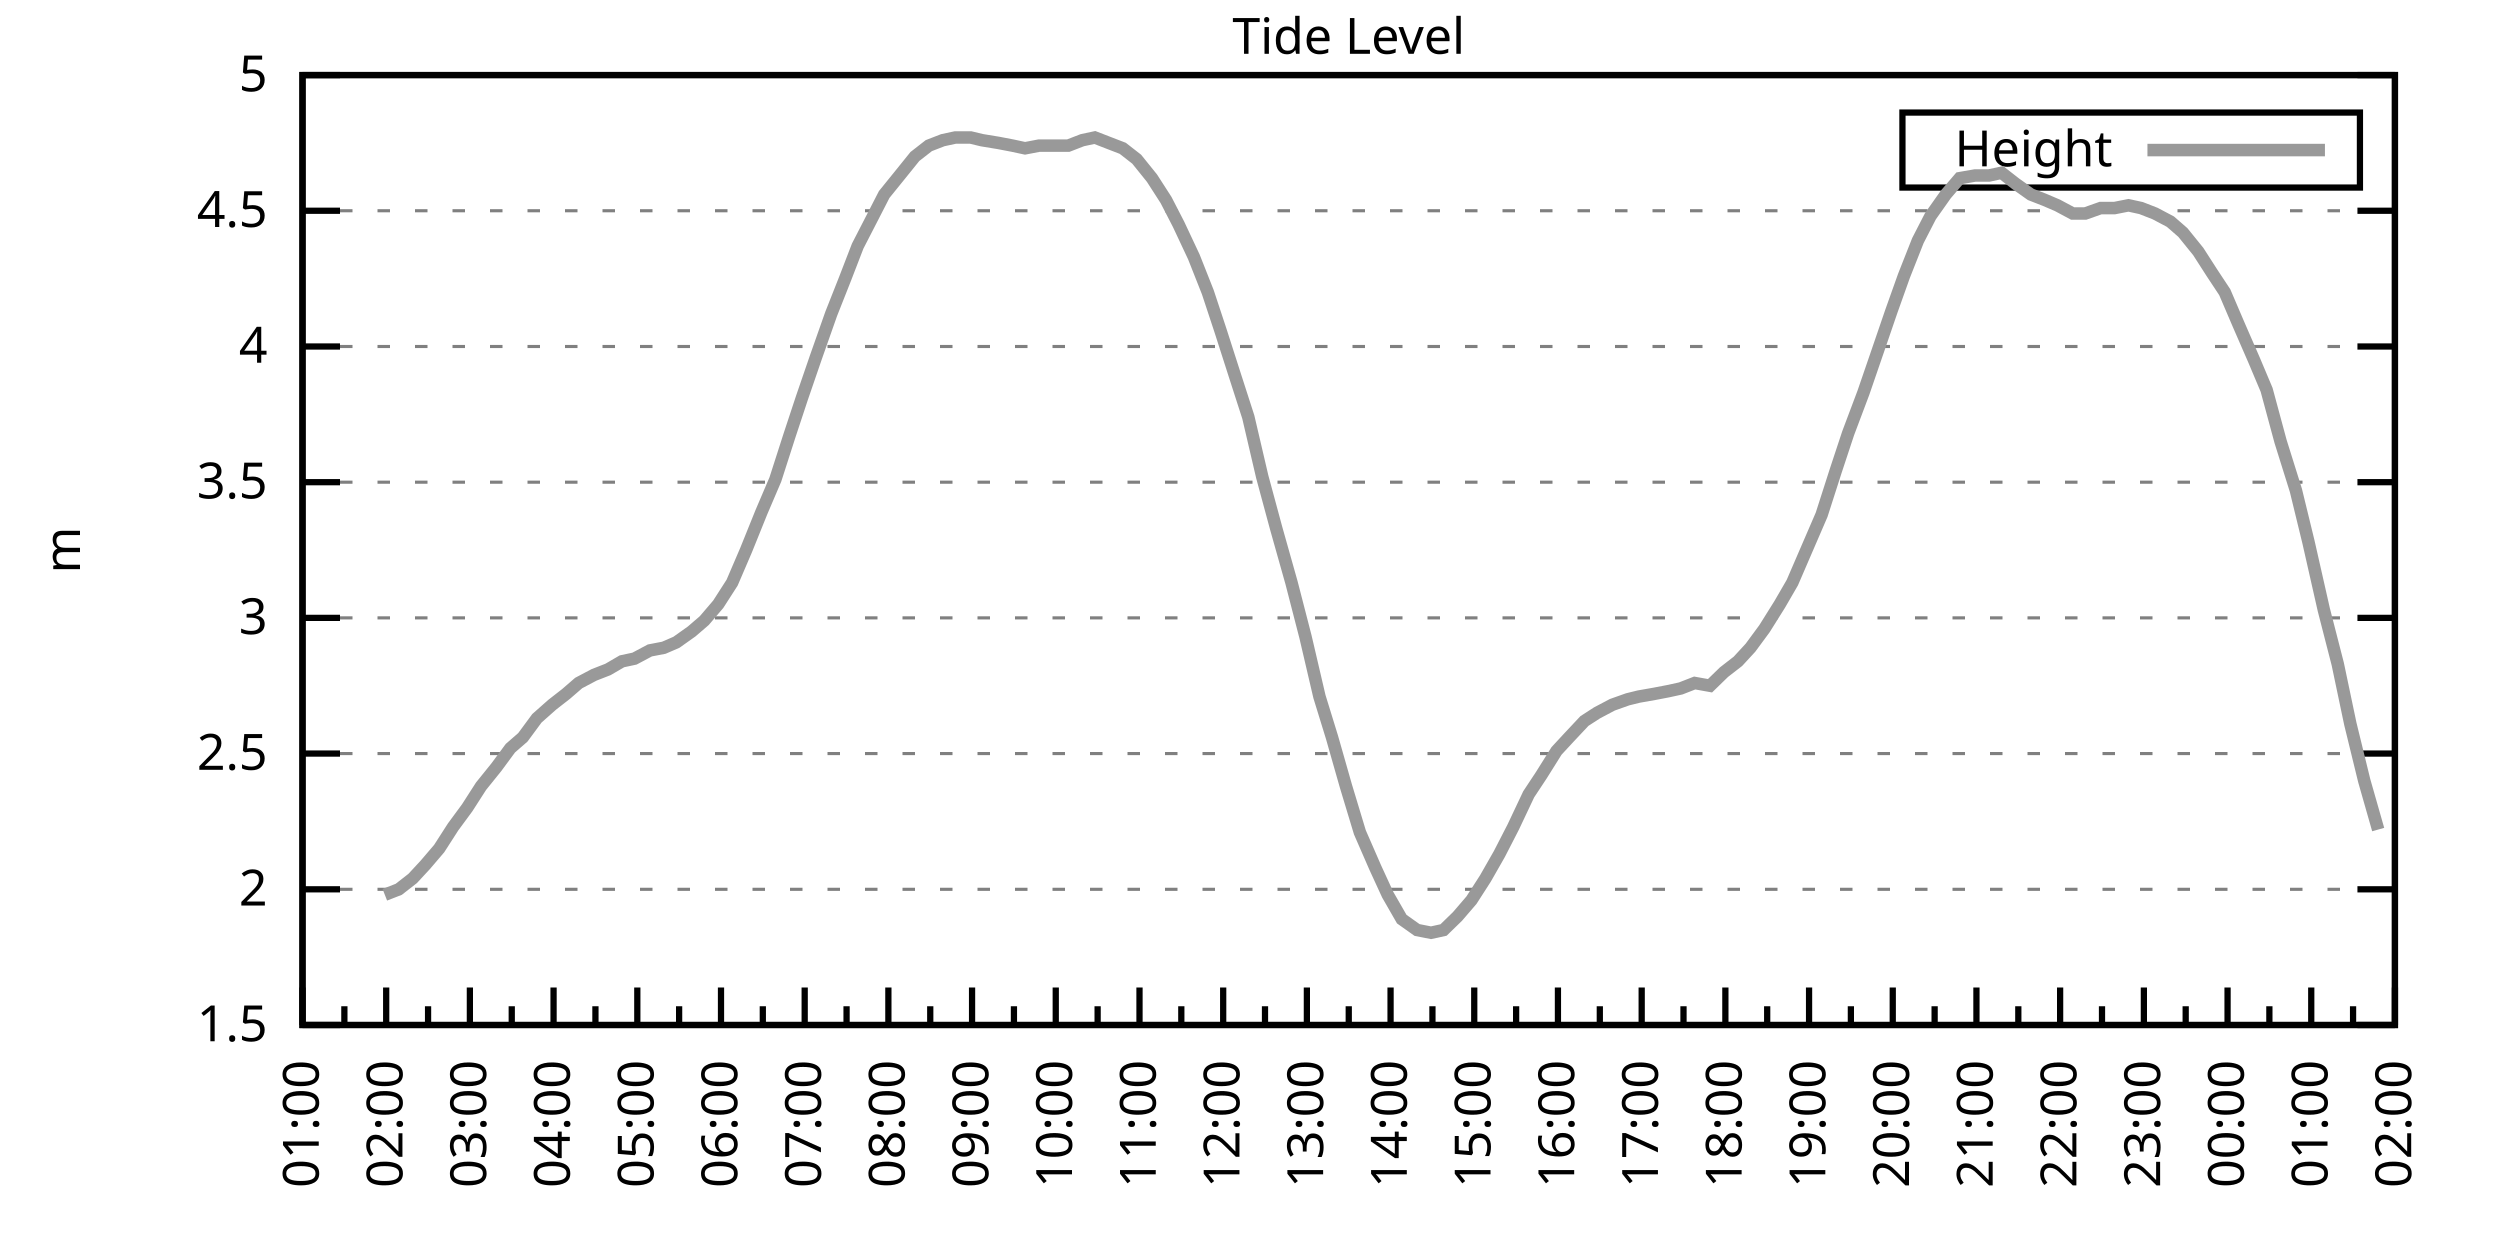
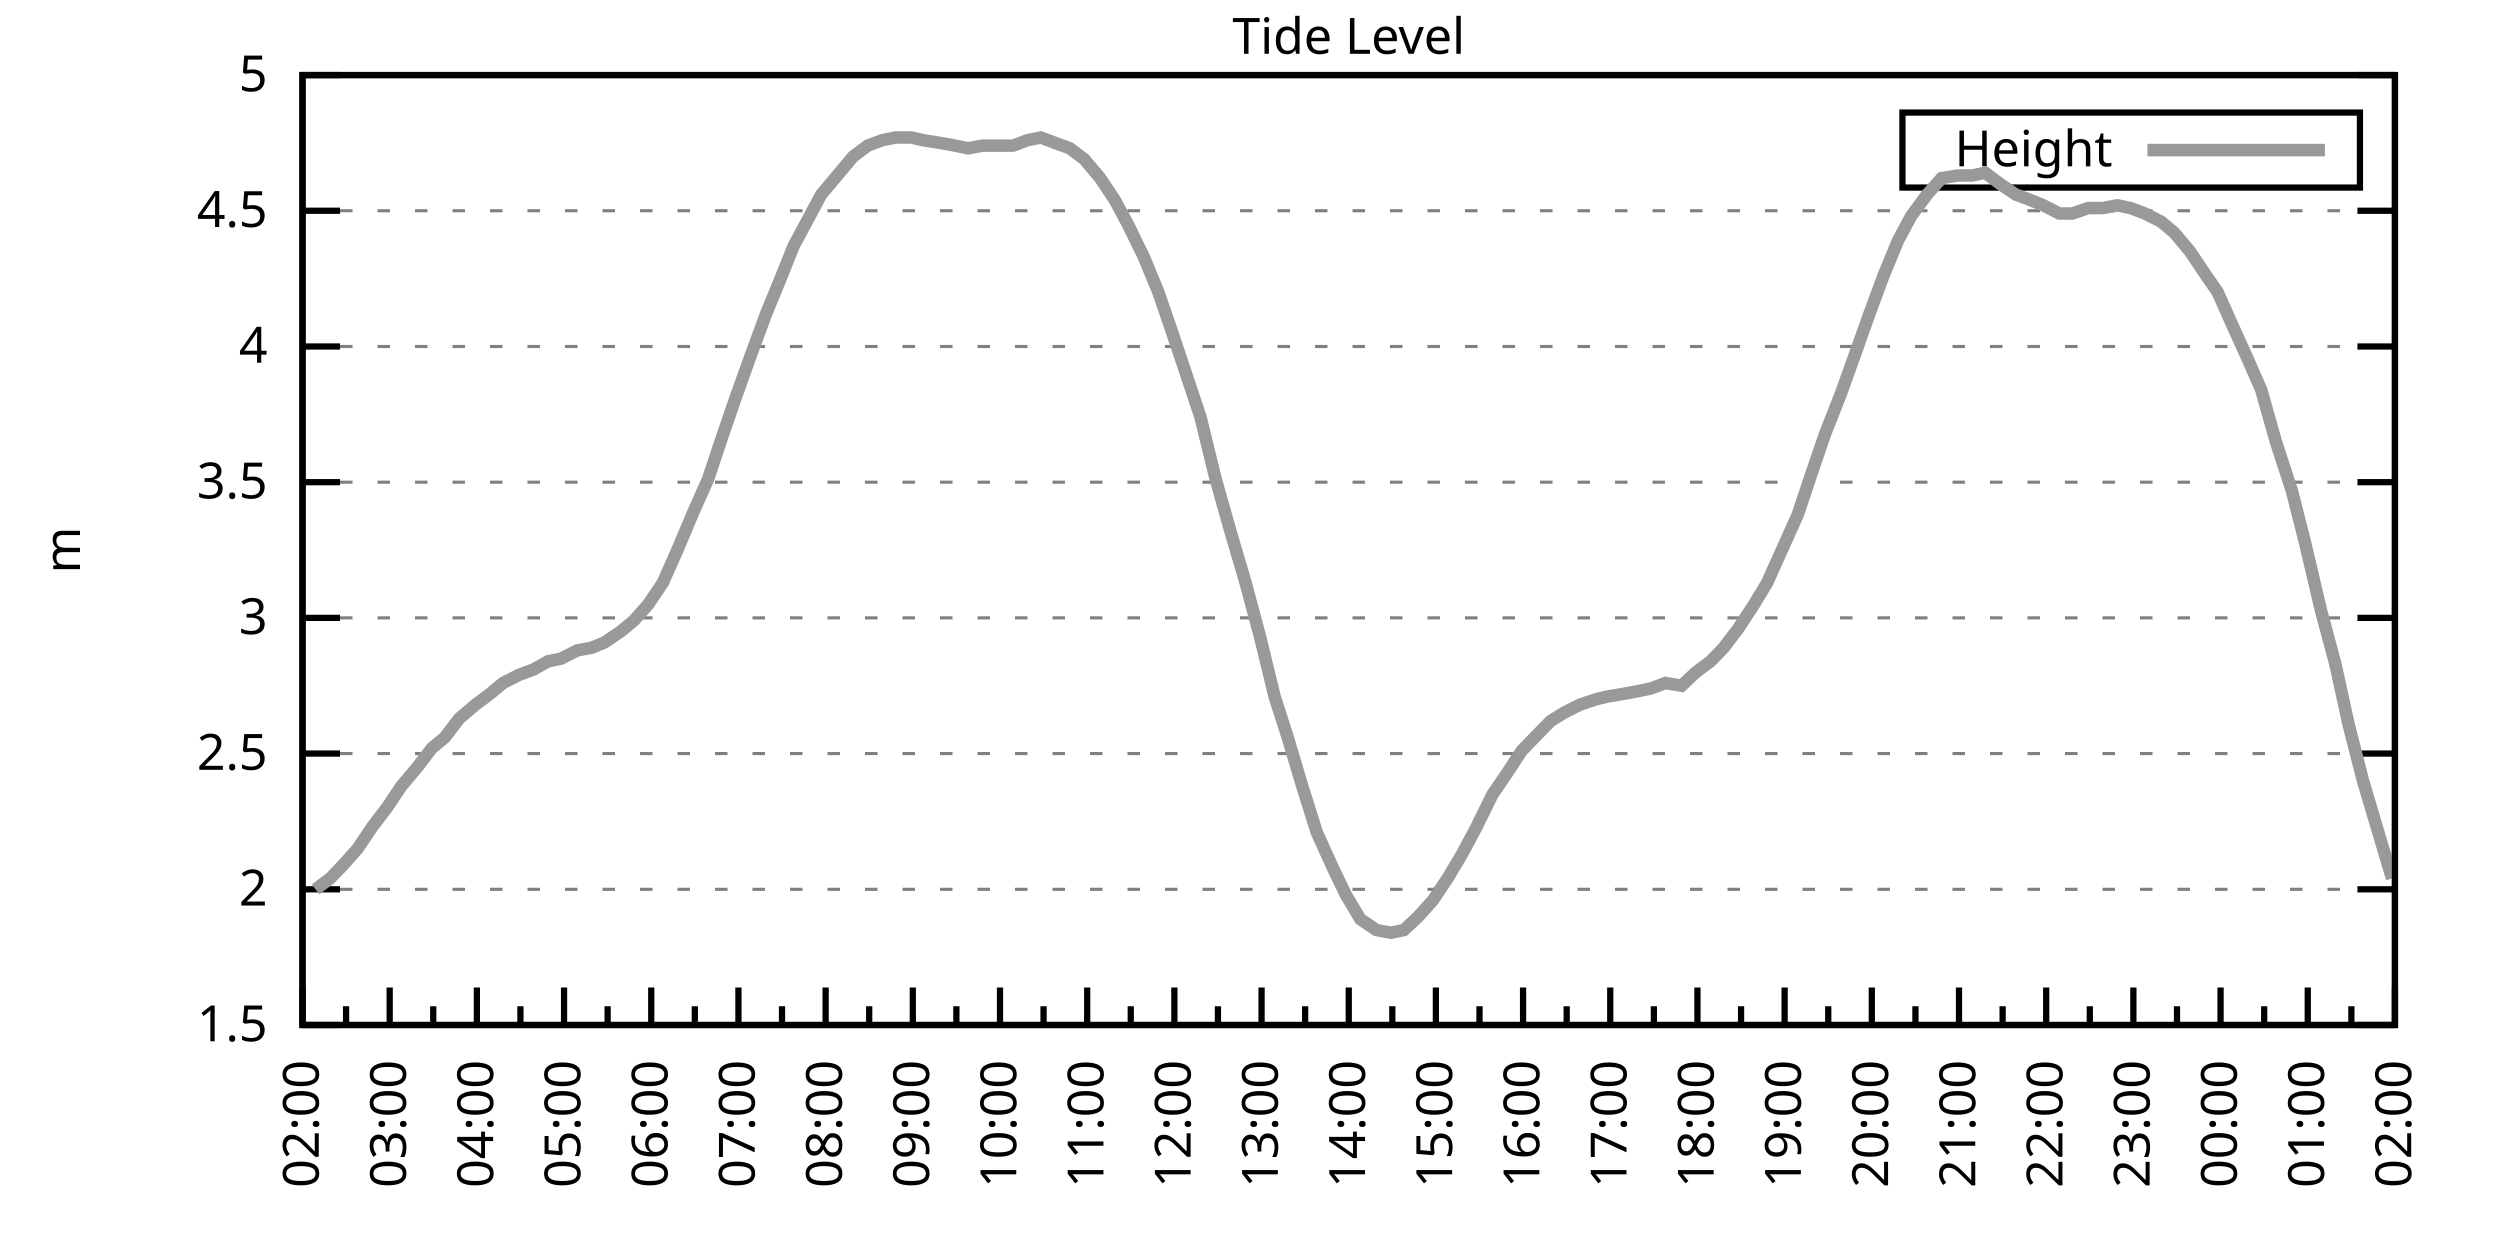
<svg xmlns="http://www.w3.org/2000/svg" xmlns:xlink="http://www.w3.org/1999/xlink" width="400" height="200" viewBox="0 0 400 200">
  <g id="gnuplot_canvas">
    <rect x="0" y="0" width="400" height="200" fill="none" />
    <defs>
      <circle id="gpDot" r="0.5" stroke-width="0.5" stroke="currentColor" />
      <path id="gpPt0" stroke-width="0.333" stroke="currentColor" d="M-1,0 h2 M0,-1 v2" />
      <path id="gpPt1" stroke-width="0.333" stroke="currentColor" d="M-1,-1 L1,1 M1,-1 L-1,1" />
      <path id="gpPt2" stroke-width="0.333" stroke="currentColor" d="M-1,0 L1,0 M0,-1 L0,1 M-1,-1 L1,1 M-1,1 L1,-1" />
      <rect id="gpPt3" stroke-width="0.333" stroke="currentColor" x="-1" y="-1" width="2" height="2" />
      <rect id="gpPt4" stroke-width="0.333" stroke="currentColor" fill="currentColor" x="-1" y="-1" width="2" height="2" />
      <circle id="gpPt5" stroke-width="0.333" stroke="currentColor" cx="0" cy="0" r="1" />
      <use xlink:href="#gpPt5" id="gpPt6" fill="currentColor" stroke="none" />
      <path id="gpPt7" stroke-width="0.333" stroke="currentColor" d="M0,-1.33 L-1.33,0.67 L1.33,0.67 z" />
      <use xlink:href="#gpPt7" id="gpPt8" fill="currentColor" stroke="none" />
      <use xlink:href="#gpPt7" id="gpPt9" stroke="currentColor" transform="rotate(180)" />
      <use xlink:href="#gpPt9" id="gpPt10" fill="currentColor" stroke="none" />
      <use xlink:href="#gpPt3" id="gpPt11" stroke="currentColor" transform="rotate(45)" />
      <use xlink:href="#gpPt11" id="gpPt12" fill="currentColor" stroke="none" />
      <path id="gpPt13" stroke-width="0.333" stroke="currentColor" d="M0,1.330 L1.265,0.411 L0.782,-1.067 L-0.782,-1.076 L-1.265,0.411 z" />
      <use xlink:href="#gpPt13" id="gpPt14" fill="currentColor" stroke="none" />
      <filter id="textbox" filterUnits="objectBoundingBox" x="0" y="0" height="1" width="1">
        <feFlood flood-color="white" flood-opacity="1" result="bgnd" />
        <feComposite in="SourceGraphic" in2="bgnd" operator="atop" />
      </filter>
      <filter id="greybox" filterUnits="objectBoundingBox" x="0" y="0" height="1" width="1">
        <feFlood flood-color="lightgrey" flood-opacity="1" result="grey" />
        <feComposite in="SourceGraphic" in2="grey" operator="atop" />
      </filter>
    </defs>
    <g fill="none" color="white" stroke="currentColor" stroke-width="1.00" stroke-linecap="butt" stroke-linejoin="miter">
</g>
    <g fill="none" color="black" stroke="currentColor" stroke-width="1.00" stroke-linecap="butt" stroke-linejoin="miter">
      <g stroke="none" shape-rendering="crispEdges">
        <polygon fill="rgb(255, 255, 255)" points="48.40,164.00 383.18,164.00 383.18,12.02 48.40,12.02 " />
      </g>
    </g>
    <g fill="none" color="black" stroke="currentColor" stroke-width="1.00" stroke-linecap="butt" stroke-linejoin="miter">
</g>
    <g fill="none" color="black" stroke="black" stroke-width="0.50" stroke-linecap="butt" stroke-linejoin="miter">
</g>
    <g fill="none" color="gray" stroke="currentColor" stroke-width="0.50" stroke-linecap="butt" stroke-linejoin="miter">
      <path stroke="gray" stroke-dasharray="2,4" class="gridline" d="M48.40,164.00 L383.19,164.00  " />
    </g>
    <g fill="none" color="gray" stroke="gray" stroke-width="1.00" stroke-linecap="butt" stroke-linejoin="miter">
</g>
    <g fill="none" color="black" stroke="currentColor" stroke-width="1.00" stroke-linecap="butt" stroke-linejoin="miter">
      <path stroke="black" d="M48.40,164.00 L54.40,164.00 M383.19,164.00 L377.19,164.00  " />
      <g transform="translate(42.80,166.60)" stroke="none" fill="black" font-family="Sans" font-size="8.00" text-anchor="end">
        <text>
          <tspan font-family="Sans"> 1.5</tspan>
        </text>
      </g>
    </g>
    <g fill="none" color="black" stroke="currentColor" stroke-width="1.00" stroke-linecap="butt" stroke-linejoin="miter">
</g>
    <g fill="none" color="black" stroke="black" stroke-width="0.50" stroke-linecap="butt" stroke-linejoin="miter">
</g>
    <g fill="none" color="gray" stroke="currentColor" stroke-width="0.50" stroke-linecap="butt" stroke-linejoin="miter">
      <path stroke="gray" stroke-dasharray="2,4" class="gridline" d="M48.40,142.29 L383.19,142.29  " />
    </g>
    <g fill="none" color="gray" stroke="gray" stroke-width="1.00" stroke-linecap="butt" stroke-linejoin="miter">
</g>
    <g fill="none" color="black" stroke="currentColor" stroke-width="1.00" stroke-linecap="butt" stroke-linejoin="miter">
      <path stroke="black" d="M48.40,142.29 L54.40,142.29 M383.19,142.29 L377.19,142.29  " />
      <g transform="translate(42.80,144.89)" stroke="none" fill="black" font-family="Sans" font-size="8.00" text-anchor="end">
        <text>
          <tspan font-family="Sans"> 2</tspan>
        </text>
      </g>
    </g>
    <g fill="none" color="black" stroke="currentColor" stroke-width="1.00" stroke-linecap="butt" stroke-linejoin="miter">
</g>
    <g fill="none" color="black" stroke="black" stroke-width="0.50" stroke-linecap="butt" stroke-linejoin="miter">
</g>
    <g fill="none" color="gray" stroke="currentColor" stroke-width="0.50" stroke-linecap="butt" stroke-linejoin="miter">
      <path stroke="gray" stroke-dasharray="2,4" class="gridline" d="M48.40,120.57 L383.19,120.57  " />
    </g>
    <g fill="none" color="gray" stroke="gray" stroke-width="1.00" stroke-linecap="butt" stroke-linejoin="miter">
</g>
    <g fill="none" color="black" stroke="currentColor" stroke-width="1.00" stroke-linecap="butt" stroke-linejoin="miter">
      <path stroke="black" d="M48.40,120.57 L54.40,120.57 M383.19,120.57 L377.19,120.57  " />
      <g transform="translate(42.80,123.17)" stroke="none" fill="black" font-family="Sans" font-size="8.00" text-anchor="end">
        <text>
          <tspan font-family="Sans"> 2.5</tspan>
        </text>
      </g>
    </g>
    <g fill="none" color="black" stroke="currentColor" stroke-width="1.00" stroke-linecap="butt" stroke-linejoin="miter">
</g>
    <g fill="none" color="black" stroke="black" stroke-width="0.50" stroke-linecap="butt" stroke-linejoin="miter">
</g>
    <g fill="none" color="gray" stroke="currentColor" stroke-width="0.50" stroke-linecap="butt" stroke-linejoin="miter">
      <path stroke="gray" stroke-dasharray="2,4" class="gridline" d="M48.40,98.86 L383.19,98.86  " />
    </g>
    <g fill="none" color="gray" stroke="gray" stroke-width="1.00" stroke-linecap="butt" stroke-linejoin="miter">
</g>
    <g fill="none" color="black" stroke="currentColor" stroke-width="1.00" stroke-linecap="butt" stroke-linejoin="miter">
      <path stroke="black" d="M48.40,98.86 L54.40,98.86 M383.19,98.86 L377.19,98.86  " />
      <g transform="translate(42.80,101.46)" stroke="none" fill="black" font-family="Sans" font-size="8.00" text-anchor="end">
        <text>
          <tspan font-family="Sans"> 3</tspan>
        </text>
      </g>
    </g>
    <g fill="none" color="black" stroke="currentColor" stroke-width="1.00" stroke-linecap="butt" stroke-linejoin="miter">
</g>
    <g fill="none" color="black" stroke="black" stroke-width="0.50" stroke-linecap="butt" stroke-linejoin="miter">
</g>
    <g fill="none" color="gray" stroke="currentColor" stroke-width="0.50" stroke-linecap="butt" stroke-linejoin="miter">
      <path stroke="gray" stroke-dasharray="2,4" class="gridline" d="M48.40,77.15 L383.19,77.15  " />
    </g>
    <g fill="none" color="gray" stroke="gray" stroke-width="1.00" stroke-linecap="butt" stroke-linejoin="miter">
</g>
    <g fill="none" color="black" stroke="currentColor" stroke-width="1.00" stroke-linecap="butt" stroke-linejoin="miter">
      <path stroke="black" d="M48.40,77.15 L54.40,77.15 M383.19,77.15 L377.19,77.15  " />
      <g transform="translate(42.80,79.75)" stroke="none" fill="black" font-family="Sans" font-size="8.00" text-anchor="end">
        <text>
          <tspan font-family="Sans"> 3.5</tspan>
        </text>
      </g>
    </g>
    <g fill="none" color="black" stroke="currentColor" stroke-width="1.00" stroke-linecap="butt" stroke-linejoin="miter">
</g>
    <g fill="none" color="black" stroke="black" stroke-width="0.50" stroke-linecap="butt" stroke-linejoin="miter">
</g>
    <g fill="none" color="gray" stroke="currentColor" stroke-width="0.50" stroke-linecap="butt" stroke-linejoin="miter">
      <path stroke="gray" stroke-dasharray="2,4" class="gridline" d="M48.40,55.44 L383.19,55.44  " />
    </g>
    <g fill="none" color="gray" stroke="gray" stroke-width="1.00" stroke-linecap="butt" stroke-linejoin="miter">
</g>
    <g fill="none" color="black" stroke="currentColor" stroke-width="1.00" stroke-linecap="butt" stroke-linejoin="miter">
      <path stroke="black" d="M48.40,55.44 L54.40,55.44 M383.19,55.44 L377.19,55.44  " />
      <g transform="translate(42.80,58.04)" stroke="none" fill="black" font-family="Sans" font-size="8.00" text-anchor="end">
        <text>
          <tspan font-family="Sans"> 4</tspan>
        </text>
      </g>
    </g>
    <g fill="none" color="black" stroke="currentColor" stroke-width="1.00" stroke-linecap="butt" stroke-linejoin="miter">
</g>
    <g fill="none" color="black" stroke="black" stroke-width="0.50" stroke-linecap="butt" stroke-linejoin="miter">
</g>
    <g fill="none" color="gray" stroke="currentColor" stroke-width="0.50" stroke-linecap="butt" stroke-linejoin="miter">
      <path stroke="gray" stroke-dasharray="2,4" class="gridline" d="M48.40,33.72 L383.19,33.72  " />
    </g>
    <g fill="none" color="gray" stroke="gray" stroke-width="1.00" stroke-linecap="butt" stroke-linejoin="miter">
</g>
    <g fill="none" color="black" stroke="currentColor" stroke-width="1.00" stroke-linecap="butt" stroke-linejoin="miter">
      <path stroke="black" d="M48.40,33.72 L54.40,33.72 M383.19,33.72 L377.19,33.72  " />
      <g transform="translate(42.80,36.32)" stroke="none" fill="black" font-family="Sans" font-size="8.00" text-anchor="end">
        <text>
          <tspan font-family="Sans"> 4.5</tspan>
        </text>
      </g>
    </g>
    <g fill="none" color="black" stroke="currentColor" stroke-width="1.00" stroke-linecap="butt" stroke-linejoin="miter">
</g>
    <g fill="none" color="black" stroke="black" stroke-width="0.50" stroke-linecap="butt" stroke-linejoin="miter">
</g>
    <g fill="none" color="gray" stroke="currentColor" stroke-width="0.50" stroke-linecap="butt" stroke-linejoin="miter">
      <path stroke="gray" stroke-dasharray="2,4" class="gridline" d="M48.40,12.01 L383.19,12.01  " />
    </g>
    <g fill="none" color="gray" stroke="gray" stroke-width="1.00" stroke-linecap="butt" stroke-linejoin="miter">
</g>
    <g fill="none" color="black" stroke="currentColor" stroke-width="1.00" stroke-linecap="butt" stroke-linejoin="miter">
      <path stroke="black" d="M48.40,12.01 L54.40,12.01 M383.19,12.01 L377.19,12.01  " />
      <g transform="translate(42.80,14.61)" stroke="none" fill="black" font-family="Sans" font-size="8.00" text-anchor="end">
        <text>
          <tspan font-family="Sans"> 5</tspan>
        </text>
      </g>
    </g>
    <g fill="none" color="black" stroke="currentColor" stroke-width="1.00" stroke-linecap="butt" stroke-linejoin="miter">
      <path stroke="black" d="M48.40,164.00 L48.40,158.00  " />
      <g transform="translate(51.00,169.60) rotate(270)" stroke="none" fill="black" font-family="Sans" font-size="8.00" text-anchor="end">
        <text>
+           <tspan font-family="Sans">02:00</tspan>
+         </text>
+       </g>
+     </g>
+     <g fill="none" color="black" stroke="currentColor" stroke-width="1.00" stroke-linecap="butt" stroke-linejoin="miter">
+       <path stroke="black" d="M55.37,164.00 L55.37,161.00 M62.35,164.00 L62.35,158.00  " />
+       <g transform="translate(64.95,169.60) rotate(270)" stroke="none" fill="black" font-family="Sans" font-size="8.00" text-anchor="end">
+         <text>
+           <tspan font-family="Sans">03:00</tspan>
+         </text>
+       </g>
+     </g>
+     <g fill="none" color="black" stroke="currentColor" stroke-width="1.00" stroke-linecap="butt" stroke-linejoin="miter">
+       <path stroke="black" d="M69.32,164.00 L69.32,161.00 M76.30,164.00 L76.30,158.00  " />
+       <g transform="translate(78.90,169.60) rotate(270)" stroke="none" fill="black" font-family="Sans" font-size="8.00" text-anchor="end">
+         <text>
+           <tspan font-family="Sans">04:00</tspan>
+         </text>
+       </g>
+     </g>
+     <g fill="none" color="black" stroke="currentColor" stroke-width="1.00" stroke-linecap="butt" stroke-linejoin="miter">
+       <path stroke="black" d="M83.27,164.00 L83.27,161.00 M90.25,164.00 L90.25,158.00  " />
+       <g transform="translate(92.85,169.60) rotate(270)" stroke="none" fill="black" font-family="Sans" font-size="8.00" text-anchor="end">
+         <text>
+           <tspan font-family="Sans">05:00</tspan>
+         </text>
+       </g>
+     </g>
+     <g fill="none" color="black" stroke="currentColor" stroke-width="1.00" stroke-linecap="butt" stroke-linejoin="miter">
+       <path stroke="black" d="M97.22,164.00 L97.22,161.00 M104.20,164.00 L104.20,158.00  " />
+       <g transform="translate(106.80,169.60) rotate(270)" stroke="none" fill="black" font-family="Sans" font-size="8.00" text-anchor="end">
+         <text>
+           <tspan font-family="Sans">06:00</tspan>
+         </text>
+       </g>
+     </g>
+     <g fill="none" color="black" stroke="currentColor" stroke-width="1.00" stroke-linecap="butt" stroke-linejoin="miter">
+       <path stroke="black" d="M111.17,164.00 L111.17,161.00 M118.15,164.00 L118.15,158.00  " />
+       <g transform="translate(120.75,169.60) rotate(270)" stroke="none" fill="black" font-family="Sans" font-size="8.00" text-anchor="end">
+         <text>
+           <tspan font-family="Sans">07:00</tspan>
+         </text>
+       </g>
+     </g>
+     <g fill="none" color="black" stroke="currentColor" stroke-width="1.00" stroke-linecap="butt" stroke-linejoin="miter">
+       <path stroke="black" d="M125.12,164.00 L125.12,161.00 M132.10,164.00 L132.10,158.00  " />
+       <g transform="translate(134.70,169.60) rotate(270)" stroke="none" fill="black" font-family="Sans" font-size="8.00" text-anchor="end">
+         <text>
+           <tspan font-family="Sans">08:00</tspan>
+         </text>
+       </g>
+     </g>
+     <g fill="none" color="black" stroke="currentColor" stroke-width="1.00" stroke-linecap="butt" stroke-linejoin="miter">
+       <path stroke="black" d="M139.07,164.00 L139.07,161.00 M146.05,164.00 L146.05,158.00  " />
+       <g transform="translate(148.65,169.60) rotate(270)" stroke="none" fill="black" font-family="Sans" font-size="8.00" text-anchor="end">
+         <text>
+           <tspan font-family="Sans">09:00</tspan>
+         </text>
+       </g>
+     </g>
+     <g fill="none" color="black" stroke="currentColor" stroke-width="1.00" stroke-linecap="butt" stroke-linejoin="miter">
+       <path stroke="black" d="M153.02,164.00 L153.02,161.00 M160.00,164.00 L160.00,158.00  " />
+       <g transform="translate(162.60,169.60) rotate(270)" stroke="none" fill="black" font-family="Sans" font-size="8.00" text-anchor="end">
+         <text>
+           <tspan font-family="Sans">10:00</tspan>
+         </text>
+       </g>
+     </g>
+     <g fill="none" color="black" stroke="currentColor" stroke-width="1.00" stroke-linecap="butt" stroke-linejoin="miter">
+       <path stroke="black" d="M166.97,164.00 L166.97,161.00 M173.95,164.00 L173.95,158.00  " />
+       <g transform="translate(176.55,169.60) rotate(270)" stroke="none" fill="black" font-family="Sans" font-size="8.00" text-anchor="end">
+         <text>
+           <tspan font-family="Sans">11:00</tspan>
+         </text>
+       </g>
+     </g>
+     <g fill="none" color="black" stroke="currentColor" stroke-width="1.00" stroke-linecap="butt" stroke-linejoin="miter">
+       <path stroke="black" d="M180.92,164.00 L180.92,161.00 M187.90,164.00 L187.90,158.00  " />
+       <g transform="translate(190.50,169.60) rotate(270)" stroke="none" fill="black" font-family="Sans" font-size="8.00" text-anchor="end">
+         <text>
+           <tspan font-family="Sans">12:00</tspan>
+         </text>
+       </g>
+     </g>
+     <g fill="none" color="black" stroke="currentColor" stroke-width="1.00" stroke-linecap="butt" stroke-linejoin="miter">
+       <path stroke="black" d="M194.87,164.00 L194.87,161.00 M201.85,164.00 L201.85,158.00  " />
+       <g transform="translate(204.45,169.60) rotate(270)" stroke="none" fill="black" font-family="Sans" font-size="8.00" text-anchor="end">
+         <text>
+           <tspan font-family="Sans">13:00</tspan>
+         </text>
+       </g>
+     </g>
+     <g fill="none" color="black" stroke="currentColor" stroke-width="1.00" stroke-linecap="butt" stroke-linejoin="miter">
+       <path stroke="black" d="M208.82,164.00 L208.82,161.00 M215.80,164.00 L215.80,158.00  " />
+       <g transform="translate(218.40,169.60) rotate(270)" stroke="none" fill="black" font-family="Sans" font-size="8.00" text-anchor="end">
+         <text>
+           <tspan font-family="Sans">14:00</tspan>
+         </text>
+       </g>
+     </g>
+     <g fill="none" color="black" stroke="currentColor" stroke-width="1.00" stroke-linecap="butt" stroke-linejoin="miter">
+       <path stroke="black" d="M222.77,164.00 L222.77,161.00 M229.74,164.00 L229.74,158.00  " />
+       <g transform="translate(232.34,169.60) rotate(270)" stroke="none" fill="black" font-family="Sans" font-size="8.00" text-anchor="end">
+         <text>
+           <tspan font-family="Sans">15:00</tspan>
+         </text>
+       </g>
+     </g>
+     <g fill="none" color="black" stroke="currentColor" stroke-width="1.00" stroke-linecap="butt" stroke-linejoin="miter">
+       <path stroke="black" d="M236.72,164.00 L236.72,161.00 M243.69,164.00 L243.69,158.00  " />
+       <g transform="translate(246.29,169.60) rotate(270)" stroke="none" fill="black" font-family="Sans" font-size="8.00" text-anchor="end">
+         <text>
+           <tspan font-family="Sans">16:00</tspan>
+         </text>
+       </g>
+     </g>
+     <g fill="none" color="black" stroke="currentColor" stroke-width="1.00" stroke-linecap="butt" stroke-linejoin="miter">
+       <path stroke="black" d="M250.67,164.00 L250.67,161.00 M257.64,164.00 L257.64,158.00  " />
+       <g transform="translate(260.24,169.60) rotate(270)" stroke="none" fill="black" font-family="Sans" font-size="8.00" text-anchor="end">
+         <text>
+           <tspan font-family="Sans">17:00</tspan>
+         </text>
+       </g>
+     </g>
+     <g fill="none" color="black" stroke="currentColor" stroke-width="1.00" stroke-linecap="butt" stroke-linejoin="miter">
+       <path stroke="black" d="M264.62,164.00 L264.62,161.00 M271.59,164.00 L271.59,158.00  " />
+       <g transform="translate(274.19,169.60) rotate(270)" stroke="none" fill="black" font-family="Sans" font-size="8.00" text-anchor="end">
+         <text>
+           <tspan font-family="Sans">18:00</tspan>
+         </text>
+       </g>
+     </g>
+     <g fill="none" color="black" stroke="currentColor" stroke-width="1.00" stroke-linecap="butt" stroke-linejoin="miter">
+       <path stroke="black" d="M278.57,164.00 L278.57,161.00 M285.54,164.00 L285.54,158.00  " />
+       <g transform="translate(288.14,169.60) rotate(270)" stroke="none" fill="black" font-family="Sans" font-size="8.00" text-anchor="end">
+         <text>
+           <tspan font-family="Sans">19:00</tspan>
+         </text>
+       </g>
+     </g>
+     <g fill="none" color="black" stroke="currentColor" stroke-width="1.00" stroke-linecap="butt" stroke-linejoin="miter">
+       <path stroke="black" d="M292.52,164.00 L292.52,161.00 M299.49,164.00 L299.49,158.00  " />
+       <g transform="translate(302.09,169.60) rotate(270)" stroke="none" fill="black" font-family="Sans" font-size="8.00" text-anchor="end">
+         <text>
+           <tspan font-family="Sans">20:00</tspan>
+         </text>
+       </g>
+     </g>
+     <g fill="none" color="black" stroke="currentColor" stroke-width="1.00" stroke-linecap="butt" stroke-linejoin="miter">
+       <path stroke="black" d="M306.47,164.00 L306.47,161.00 M313.44,164.00 L313.44,158.00  " />
+       <g transform="translate(316.04,169.60) rotate(270)" stroke="none" fill="black" font-family="Sans" font-size="8.00" text-anchor="end">
+         <text>
+           <tspan font-family="Sans">21:00</tspan>
+         </text>
+       </g>
+     </g>
+     <g fill="none" color="black" stroke="currentColor" stroke-width="1.00" stroke-linecap="butt" stroke-linejoin="miter">
+       <path stroke="black" d="M320.42,164.00 L320.42,161.00 M327.39,164.00 L327.39,158.00  " />
+       <g transform="translate(329.99,169.60) rotate(270)" stroke="none" fill="black" font-family="Sans" font-size="8.00" text-anchor="end">
+         <text>
+           <tspan font-family="Sans">22:00</tspan>
+         </text>
+       </g>
+     </g>
+     <g fill="none" color="black" stroke="currentColor" stroke-width="1.00" stroke-linecap="butt" stroke-linejoin="miter">
+       <path stroke="black" d="M334.37,164.00 L334.37,161.00 M341.34,164.00 L341.34,158.00  " />
+       <g transform="translate(343.94,169.60) rotate(270)" stroke="none" fill="black" font-family="Sans" font-size="8.00" text-anchor="end">
+         <text>
+           <tspan font-family="Sans">23:00</tspan>
+         </text>
+       </g>
+     </g>
+     <g fill="none" color="black" stroke="currentColor" stroke-width="1.00" stroke-linecap="butt" stroke-linejoin="miter">
+       <path stroke="black" d="M348.32,164.00 L348.32,161.00 M355.29,164.00 L355.29,158.00  " />
+       <g transform="translate(357.89,169.60) rotate(270)" stroke="none" fill="black" font-family="Sans" font-size="8.00" text-anchor="end">
+         <text>
+           <tspan font-family="Sans">00:00</tspan>
+         </text>
+       </g>
+     </g>
+     <g fill="none" color="black" stroke="currentColor" stroke-width="1.00" stroke-linecap="butt" stroke-linejoin="miter">
+       <path stroke="black" d="M362.27,164.00 L362.27,161.00 M369.24,164.00 L369.24,158.00  " />
+       <g transform="translate(371.84,169.60) rotate(270)" stroke="none" fill="black" font-family="Sans" font-size="8.00" text-anchor="end">
+         <text>
          <tspan font-family="Sans">01:00</tspan>
        </text>
      </g>
    </g>
    <g fill="none" color="black" stroke="currentColor" stroke-width="1.00" stroke-linecap="butt" stroke-linejoin="miter">
-       <path stroke="black" d="M55.10,164.00 L55.10,161.00 M61.79,164.00 L61.79,158.00  " />
-       <g transform="translate(64.39,169.60) rotate(270)" stroke="none" fill="black" font-family="Sans" font-size="8.00" text-anchor="end">
-         <text>
-           <tspan font-family="Sans">02:00</tspan>
-         </text>
-       </g>
-     </g>
-     <g fill="none" color="black" stroke="currentColor" stroke-width="1.00" stroke-linecap="butt" stroke-linejoin="miter">
-       <path stroke="black" d="M68.49,164.00 L68.49,161.00 M75.18,164.00 L75.18,158.00  " />
-       <g transform="translate(77.78,169.60) rotate(270)" stroke="none" fill="black" font-family="Sans" font-size="8.00" text-anchor="end">
-         <text>
-           <tspan font-family="Sans">03:00</tspan>
-         </text>
-       </g>
-     </g>
-     <g fill="none" color="black" stroke="currentColor" stroke-width="1.00" stroke-linecap="butt" stroke-linejoin="miter">
-       <path stroke="black" d="M81.88,164.00 L81.88,161.00 M88.57,164.00 L88.57,158.00  " />
-       <g transform="translate(91.17,169.60) rotate(270)" stroke="none" fill="black" font-family="Sans" font-size="8.00" text-anchor="end">
-         <text>
-           <tspan font-family="Sans">04:00</tspan>
-         </text>
-       </g>
-     </g>
-     <g fill="none" color="black" stroke="currentColor" stroke-width="1.00" stroke-linecap="butt" stroke-linejoin="miter">
-       <path stroke="black" d="M95.27,164.00 L95.27,161.00 M101.97,164.00 L101.97,158.00  " />
-       <g transform="translate(104.57,169.60) rotate(270)" stroke="none" fill="black" font-family="Sans" font-size="8.00" text-anchor="end">
-         <text>
-           <tspan font-family="Sans">05:00</tspan>
-         </text>
-       </g>
-     </g>
-     <g fill="none" color="black" stroke="currentColor" stroke-width="1.00" stroke-linecap="butt" stroke-linejoin="miter">
-       <path stroke="black" d="M108.66,164.00 L108.66,161.00 M115.36,164.00 L115.36,158.00  " />
-       <g transform="translate(117.96,169.60) rotate(270)" stroke="none" fill="black" font-family="Sans" font-size="8.00" text-anchor="end">
-         <text>
-           <tspan font-family="Sans">06:00</tspan>
-         </text>
-       </g>
-     </g>
-     <g fill="none" color="black" stroke="currentColor" stroke-width="1.00" stroke-linecap="butt" stroke-linejoin="miter">
-       <path stroke="black" d="M122.05,164.00 L122.05,161.00 M128.75,164.00 L128.75,158.00  " />
-       <g transform="translate(131.35,169.60) rotate(270)" stroke="none" fill="black" font-family="Sans" font-size="8.00" text-anchor="end">
-         <text>
-           <tspan font-family="Sans">07:00</tspan>
-         </text>
-       </g>
-     </g>
-     <g fill="none" color="black" stroke="currentColor" stroke-width="1.00" stroke-linecap="butt" stroke-linejoin="miter">
-       <path stroke="black" d="M135.45,164.00 L135.45,161.00 M142.14,164.00 L142.14,158.00  " />
-       <g transform="translate(144.74,169.60) rotate(270)" stroke="none" fill="black" font-family="Sans" font-size="8.00" text-anchor="end">
-         <text>
-           <tspan font-family="Sans">08:00</tspan>
-         </text>
-       </g>
-     </g>
-     <g fill="none" color="black" stroke="currentColor" stroke-width="1.00" stroke-linecap="butt" stroke-linejoin="miter">
-       <path stroke="black" d="M148.84,164.00 L148.84,161.00 M155.53,164.00 L155.53,158.00  " />
-       <g transform="translate(158.13,169.60) rotate(270)" stroke="none" fill="black" font-family="Sans" font-size="8.00" text-anchor="end">
-         <text>
-           <tspan font-family="Sans">09:00</tspan>
-         </text>
-       </g>
-     </g>
-     <g fill="none" color="black" stroke="currentColor" stroke-width="1.00" stroke-linecap="butt" stroke-linejoin="miter">
-       <path stroke="black" d="M162.23,164.00 L162.23,161.00 M168.92,164.00 L168.92,158.00  " />
-       <g transform="translate(171.52,169.60) rotate(270)" stroke="none" fill="black" font-family="Sans" font-size="8.00" text-anchor="end">
-         <text>
-           <tspan font-family="Sans">10:00</tspan>
-         </text>
-       </g>
-     </g>
-     <g fill="none" color="black" stroke="currentColor" stroke-width="1.00" stroke-linecap="butt" stroke-linejoin="miter">
-       <path stroke="black" d="M175.62,164.00 L175.62,161.00 M182.32,164.00 L182.32,158.00  " />
-       <g transform="translate(184.92,169.60) rotate(270)" stroke="none" fill="black" font-family="Sans" font-size="8.00" text-anchor="end">
-         <text>
-           <tspan font-family="Sans">11:00</tspan>
-         </text>
-       </g>
-     </g>
-     <g fill="none" color="black" stroke="currentColor" stroke-width="1.00" stroke-linecap="butt" stroke-linejoin="miter">
-       <path stroke="black" d="M189.01,164.00 L189.01,161.00 M195.71,164.00 L195.71,158.00  " />
-       <g transform="translate(198.31,169.60) rotate(270)" stroke="none" fill="black" font-family="Sans" font-size="8.00" text-anchor="end">
-         <text>
-           <tspan font-family="Sans">12:00</tspan>
-         </text>
-       </g>
-     </g>
-     <g fill="none" color="black" stroke="currentColor" stroke-width="1.00" stroke-linecap="butt" stroke-linejoin="miter">
-       <path stroke="black" d="M202.40,164.00 L202.40,161.00 M209.10,164.00 L209.10,158.00  " />
-       <g transform="translate(211.70,169.60) rotate(270)" stroke="none" fill="black" font-family="Sans" font-size="8.00" text-anchor="end">
-         <text>
-           <tspan font-family="Sans">13:00</tspan>
-         </text>
-       </g>
-     </g>
-     <g fill="none" color="black" stroke="currentColor" stroke-width="1.00" stroke-linecap="butt" stroke-linejoin="miter">
-       <path stroke="black" d="M215.80,164.00 L215.80,161.00 M222.49,164.00 L222.49,158.00  " />
-       <g transform="translate(225.09,169.60) rotate(270)" stroke="none" fill="black" font-family="Sans" font-size="8.00" text-anchor="end">
-         <text>
-           <tspan font-family="Sans">14:00</tspan>
-         </text>
-       </g>
-     </g>
-     <g fill="none" color="black" stroke="currentColor" stroke-width="1.00" stroke-linecap="butt" stroke-linejoin="miter">
-       <path stroke="black" d="M229.19,164.00 L229.19,161.00 M235.88,164.00 L235.88,158.00  " />
-       <g transform="translate(238.48,169.60) rotate(270)" stroke="none" fill="black" font-family="Sans" font-size="8.00" text-anchor="end">
-         <text>
-           <tspan font-family="Sans">15:00</tspan>
-         </text>
-       </g>
-     </g>
-     <g fill="none" color="black" stroke="currentColor" stroke-width="1.00" stroke-linecap="butt" stroke-linejoin="miter">
-       <path stroke="black" d="M242.58,164.00 L242.58,161.00 M249.27,164.00 L249.27,158.00  " />
-       <g transform="translate(251.87,169.60) rotate(270)" stroke="none" fill="black" font-family="Sans" font-size="8.00" text-anchor="end">
-         <text>
-           <tspan font-family="Sans">16:00</tspan>
-         </text>
-       </g>
-     </g>
-     <g fill="none" color="black" stroke="currentColor" stroke-width="1.00" stroke-linecap="butt" stroke-linejoin="miter">
-       <path stroke="black" d="M255.97,164.00 L255.97,161.00 M262.67,164.00 L262.67,158.00  " />
-       <g transform="translate(265.27,169.60) rotate(270)" stroke="none" fill="black" font-family="Sans" font-size="8.00" text-anchor="end">
-         <text>
-           <tspan font-family="Sans">17:00</tspan>
-         </text>
-       </g>
-     </g>
-     <g fill="none" color="black" stroke="currentColor" stroke-width="1.00" stroke-linecap="butt" stroke-linejoin="miter">
-       <path stroke="black" d="M269.36,164.00 L269.36,161.00 M276.06,164.00 L276.06,158.00  " />
-       <g transform="translate(278.66,169.60) rotate(270)" stroke="none" fill="black" font-family="Sans" font-size="8.00" text-anchor="end">
-         <text>
-           <tspan font-family="Sans">18:00</tspan>
-         </text>
-       </g>
-     </g>
-     <g fill="none" color="black" stroke="currentColor" stroke-width="1.00" stroke-linecap="butt" stroke-linejoin="miter">
-       <path stroke="black" d="M282.75,164.00 L282.75,161.00 M289.45,164.00 L289.45,158.00  " />
-       <g transform="translate(292.05,169.60) rotate(270)" stroke="none" fill="black" font-family="Sans" font-size="8.00" text-anchor="end">
-         <text>
-           <tspan font-family="Sans">19:00</tspan>
-         </text>
-       </g>
-     </g>
-     <g fill="none" color="black" stroke="currentColor" stroke-width="1.00" stroke-linecap="butt" stroke-linejoin="miter">
-       <path stroke="black" d="M296.14,164.00 L296.14,161.00 M302.84,164.00 L302.84,158.00  " />
-       <g transform="translate(305.44,169.60) rotate(270)" stroke="none" fill="black" font-family="Sans" font-size="8.00" text-anchor="end">
-         <text>
-           <tspan font-family="Sans">20:00</tspan>
-         </text>
-       </g>
-     </g>
-     <g fill="none" color="black" stroke="currentColor" stroke-width="1.00" stroke-linecap="butt" stroke-linejoin="miter">
-       <path stroke="black" d="M309.54,164.00 L309.54,161.00 M316.23,164.00 L316.23,158.00  " />
-       <g transform="translate(318.83,169.60) rotate(270)" stroke="none" fill="black" font-family="Sans" font-size="8.00" text-anchor="end">
-         <text>
-           <tspan font-family="Sans">21:00</tspan>
-         </text>
-       </g>
-     </g>
-     <g fill="none" color="black" stroke="currentColor" stroke-width="1.00" stroke-linecap="butt" stroke-linejoin="miter">
-       <path stroke="black" d="M322.93,164.00 L322.93,161.00 M329.62,164.00 L329.62,158.00  " />
-       <g transform="translate(332.22,169.60) rotate(270)" stroke="none" fill="black" font-family="Sans" font-size="8.00" text-anchor="end">
-         <text>
-           <tspan font-family="Sans">22:00</tspan>
-         </text>
-       </g>
-     </g>
-     <g fill="none" color="black" stroke="currentColor" stroke-width="1.00" stroke-linecap="butt" stroke-linejoin="miter">
-       <path stroke="black" d="M336.32,164.00 L336.32,161.00 M343.02,164.00 L343.02,158.00  " />
-       <g transform="translate(345.62,169.60) rotate(270)" stroke="none" fill="black" font-family="Sans" font-size="8.00" text-anchor="end">
-         <text>
-           <tspan font-family="Sans">23:00</tspan>
-         </text>
-       </g>
-     </g>
-     <g fill="none" color="black" stroke="currentColor" stroke-width="1.00" stroke-linecap="butt" stroke-linejoin="miter">
-       <path stroke="black" d="M349.71,164.00 L349.71,161.00 M356.41,164.00 L356.41,158.00  " />
-       <g transform="translate(359.01,169.60) rotate(270)" stroke="none" fill="black" font-family="Sans" font-size="8.00" text-anchor="end">
-         <text>
-           <tspan font-family="Sans">00:00</tspan>
-         </text>
-       </g>
-     </g>
-     <g fill="none" color="black" stroke="currentColor" stroke-width="1.00" stroke-linecap="butt" stroke-linejoin="miter">
-       <path stroke="black" d="M363.10,164.00 L363.10,161.00 M369.80,164.00 L369.80,158.00  " />
-       <g transform="translate(372.40,169.60) rotate(270)" stroke="none" fill="black" font-family="Sans" font-size="8.00" text-anchor="end">
-         <text>
-           <tspan font-family="Sans">01:00</tspan>
-         </text>
-       </g>
-     </g>
-     <g fill="none" color="black" stroke="currentColor" stroke-width="1.00" stroke-linecap="butt" stroke-linejoin="miter">
-       <path stroke="black" d="M376.49,164.00 L376.49,161.00 M383.19,164.00 L383.19,158.00  " />
+       <path stroke="black" d="M376.22,164.00 L376.22,161.00 M383.19,164.00 L383.19,158.00  " />
      <g transform="translate(385.79,169.60) rotate(270)" stroke="none" fill="black" font-family="Sans" font-size="8.00" text-anchor="end">
        <text>
          <tspan font-family="Sans">02:00</tspan>
        </text>
      </g>
    </g>
    <g fill="none" color="black" stroke="currentColor" stroke-width="1.00" stroke-linecap="butt" stroke-linejoin="miter">
</g>
    <g fill="none" color="black" stroke="currentColor" stroke-width="1.00" stroke-linecap="butt" stroke-linejoin="miter">
      <path stroke="black" d="M48.40,12.01 L48.40,164.00 L383.19,164.00 L383.19,12.01 L48.40,12.01 Z  " />
    </g>
    <g fill="none" color="black" stroke="currentColor" stroke-width="1.00" stroke-linecap="butt" stroke-linejoin="miter">
      <g transform="translate(12.80,88.01) rotate(270)" stroke="none" fill="black" font-family="Sans" font-size="8.00" text-anchor="middle">
        <text>
          <tspan font-family="Sans">m</tspan>
        </text>
      </g>
    </g>
    <g fill="none" color="black" stroke="currentColor" stroke-width="1.00" stroke-linecap="butt" stroke-linejoin="miter">
</g>
    <g fill="none" color="black" stroke="currentColor" stroke-width="1.00" stroke-linecap="butt" stroke-linejoin="miter">
      <path stroke="black" d="M304.39,30.01 L304.39,18.01 L377.59,18.01 L377.59,30.01 L304.39,30.01 Z  " />
    </g>
    <g id="Tide_level_plot_1">
      <g fill="none" color="white" stroke="black" stroke-width="2.00" stroke-linecap="butt" stroke-linejoin="miter">
</g>
      <g fill="none" color="black" stroke="currentColor" stroke-width="2.00" stroke-linecap="butt" stroke-linejoin="miter">
        <g transform="translate(337.99,26.61)" stroke="none" fill="black" font-family="Sans" font-size="8.00" text-anchor="end">
          <text>
            <tspan font-family="Sans">Height</tspan>
          </text>
        </g>
      </g>
      <g fill="none" color="black" stroke="currentColor" stroke-width="2.00" stroke-linecap="butt" stroke-linejoin="miter">
-         <path stroke="rgb(153, 153, 153)" d="M343.59,24.01 L371.99,24.01 M61.57,143.16 L63.80,142.29 L66.03,140.55 L68.04,138.38 L70.27,135.77 L72.50,132.30   L74.74,129.26 L76.97,125.79 L79.42,122.75 L81.66,119.71 L83.66,117.97 L85.90,114.93 L88.35,112.76 L90.58,111.02   L92.59,109.28 L95.05,107.98 L97.28,107.11 L99.51,105.81 L101.52,105.38 L103.98,104.07 L106.21,103.64 L108.22,102.77   L110.67,101.03 L112.68,99.30 L114.91,96.69 L117.14,93.22 L119.38,88.00 L121.83,81.93 L124.06,76.71 L126.29,69.77   L128.30,63.69 L130.54,57.17 L132.99,50.22 L135.22,44.58 L137.23,39.37 L139.69,34.59 L141.47,31.12 L143.93,28.08   L146.38,25.04 L148.61,23.30 L150.85,22.43 L152.85,22.00 L155.31,22.00 L157.10,22.43 L159.77,22.87 L162.01,23.30   L164.01,23.73 L166.25,23.30 L168.48,23.30 L170.93,23.30 L173.17,22.43 L175.17,22.00 L177.41,22.87 L179.64,23.73   L181.87,25.47 L184.32,28.51 L186.56,31.99 L188.57,35.89 L191.02,41.11 L193.25,46.75 L195.26,52.83 L197.49,59.78   L199.73,66.73 L201.96,76.28 L204.19,84.53 L206.64,93.22 L208.88,101.90 L211.11,111.45 L213.12,117.97 L215.35,125.79   L217.58,133.17 L220.04,138.81 L222.04,143.16 L224.28,147.06 L226.73,148.80 L228.96,149.24 L230.97,148.80 L233.20,146.63   L235.44,144.02 L237.67,140.55 L239.90,136.64 L242.13,132.30 L244.59,127.09 L246.60,124.05 L249.05,120.14 L251.06,117.97   L253.51,115.36 L255.52,114.06 L257.98,112.76 L260.43,111.89 L262.22,111.45 L264.67,111.02 L266.91,110.59 L268.92,110.15   L271.15,109.28 L273.60,109.72 L275.83,107.55 L278.07,105.81 L280.07,103.64 L282.31,100.60 L284.76,96.69 L286.77,93.22   L291.46,82.36 L293.69,75.41 L295.70,69.33 L298.15,62.82 L300.39,56.30 L302.62,49.79 L304.63,44.15 L306.86,38.50   L308.87,34.59 L311.32,31.12 L313.55,28.51 L316.01,28.08 L318.24,28.08 L320.25,27.64 L322.48,29.38 L324.94,31.12   L327.17,31.99 L329.18,32.85 L331.63,34.16 L333.64,34.16 L336.10,33.29 L338.33,33.29 L340.56,32.85 L342.57,33.29   L344.80,34.16 L347.26,35.46 L349.26,37.20 L351.72,40.24 L353.95,43.71 L355.96,46.75 L358.19,51.96 L360.65,57.61   L362.66,62.38 L364.89,70.63 L367.34,78.45 L369.35,86.70 L371.81,97.56 L374.04,106.24 L376.05,115.80 L378.28,124.92   L380.51,132.73  " />
+         <path stroke="rgb(153, 153, 153)" d="M343.59,24.01 L371.99,24.01 M50.49,142.29 L52.82,140.55 L54.91,138.38 L57.23,135.77 L59.56,132.30 L61.88,129.26   L64.21,125.79 L66.77,122.75 L69.09,119.71 L71.18,117.97 L73.51,114.93 L76.07,112.76 L78.39,111.02 L80.48,109.28   L83.04,107.98 L85.37,107.11 L87.69,105.81 L89.78,105.38 L92.34,104.07 L94.67,103.64 L96.76,102.77 L99.32,101.03   L101.41,99.30 L103.73,96.69 L106.06,93.22 L108.38,88.00 L110.94,81.93 L113.27,76.71 L115.59,69.77 L117.68,63.69   L120.01,57.17 L122.57,50.22 L124.89,44.58 L126.98,39.37 L129.54,34.59 L131.40,31.12 L133.96,28.08 L136.51,25.04   L138.84,23.30 L141.16,22.43 L143.26,22.00 L145.81,22.00 L147.67,22.43 L150.46,22.87 L152.79,23.30 L154.88,23.73   L157.21,23.30 L159.53,23.30 L162.09,23.30 L164.41,22.43 L166.51,22.00 L168.83,22.87 L171.16,23.73 L173.48,25.47   L176.04,28.51 L178.36,31.99 L180.46,35.89 L183.01,41.11 L185.34,46.75 L187.43,52.83 L189.76,59.78 L192.08,66.73   L194.41,76.28 L196.73,84.53 L199.29,93.22 L201.61,101.90 L203.94,111.45 L206.03,117.97 L208.36,125.79 L210.68,133.17   L213.24,138.81 L215.33,143.16 L217.65,147.06 L220.21,148.80 L222.54,149.24 L224.63,148.80 L226.95,146.63 L229.28,144.02   L231.60,140.55 L233.93,136.64 L236.25,132.30 L238.81,127.09 L240.90,124.05 L243.46,120.14 L245.55,117.97 L248.11,115.36   L250.20,114.06 L252.76,112.76 L255.32,111.89 L257.18,111.45 L259.74,111.02 L262.06,110.59 L264.15,110.15 L266.48,109.28   L269.04,109.72 L271.36,107.55 L273.69,105.81 L275.78,103.64 L278.10,100.60 L280.66,96.69 L282.75,93.22 L287.64,82.36   L289.96,75.41 L292.05,69.33 L294.61,62.82 L296.94,56.30 L299.26,49.79 L301.35,44.15 L303.68,38.50 L305.77,34.59   L308.33,31.12 L310.65,28.51 L313.21,28.08 L315.53,28.08 L317.63,27.64 L319.95,29.38 L322.51,31.12 L324.83,31.99   L326.93,32.85 L329.48,34.16 L331.58,34.16 L334.13,33.29 L336.46,33.29 L338.78,32.85 L340.88,33.29 L343.20,34.16   L345.76,35.46 L347.85,37.20 L350.41,40.24 L352.73,43.71 L354.83,46.75 L357.15,51.96 L359.71,57.61 L361.80,62.38   L364.13,70.63 L366.68,78.45 L368.78,86.70 L371.33,97.56 L373.66,106.24 L375.75,115.80 L378.08,124.92 L380.40,132.73   L382.73,140.55  " />
      </g>
    </g>
    <g fill="none" color="black" stroke="currentColor" stroke-width="2.00" stroke-linecap="butt" stroke-linejoin="miter">
</g>
    <g fill="none" color="black" stroke="black" stroke-width="1.00" stroke-linecap="butt" stroke-linejoin="miter">
</g>
    <g fill="none" color="black" stroke="currentColor" stroke-width="1.00" stroke-linecap="butt" stroke-linejoin="miter">
      <path stroke="black" d="M48.40,12.01 L48.40,164.00 L383.19,164.00 L383.19,12.01 L48.40,12.01 Z  " />
    </g>
    <g fill="none" color="black" stroke="currentColor" stroke-width="1.00" stroke-linecap="butt" stroke-linejoin="miter">
      <g transform="translate(215.79,8.61)" stroke="none" fill="black" font-family="Sans" font-size="8.00" text-anchor="middle">
        <text>
          <tspan font-family="Sans">Tide Level</tspan>
        </text>
      </g>
    </g>
    <g fill="none" color="black" stroke="currentColor" stroke-width="1.00" stroke-linecap="butt" stroke-linejoin="miter">
</g>
  </g>
</svg>
